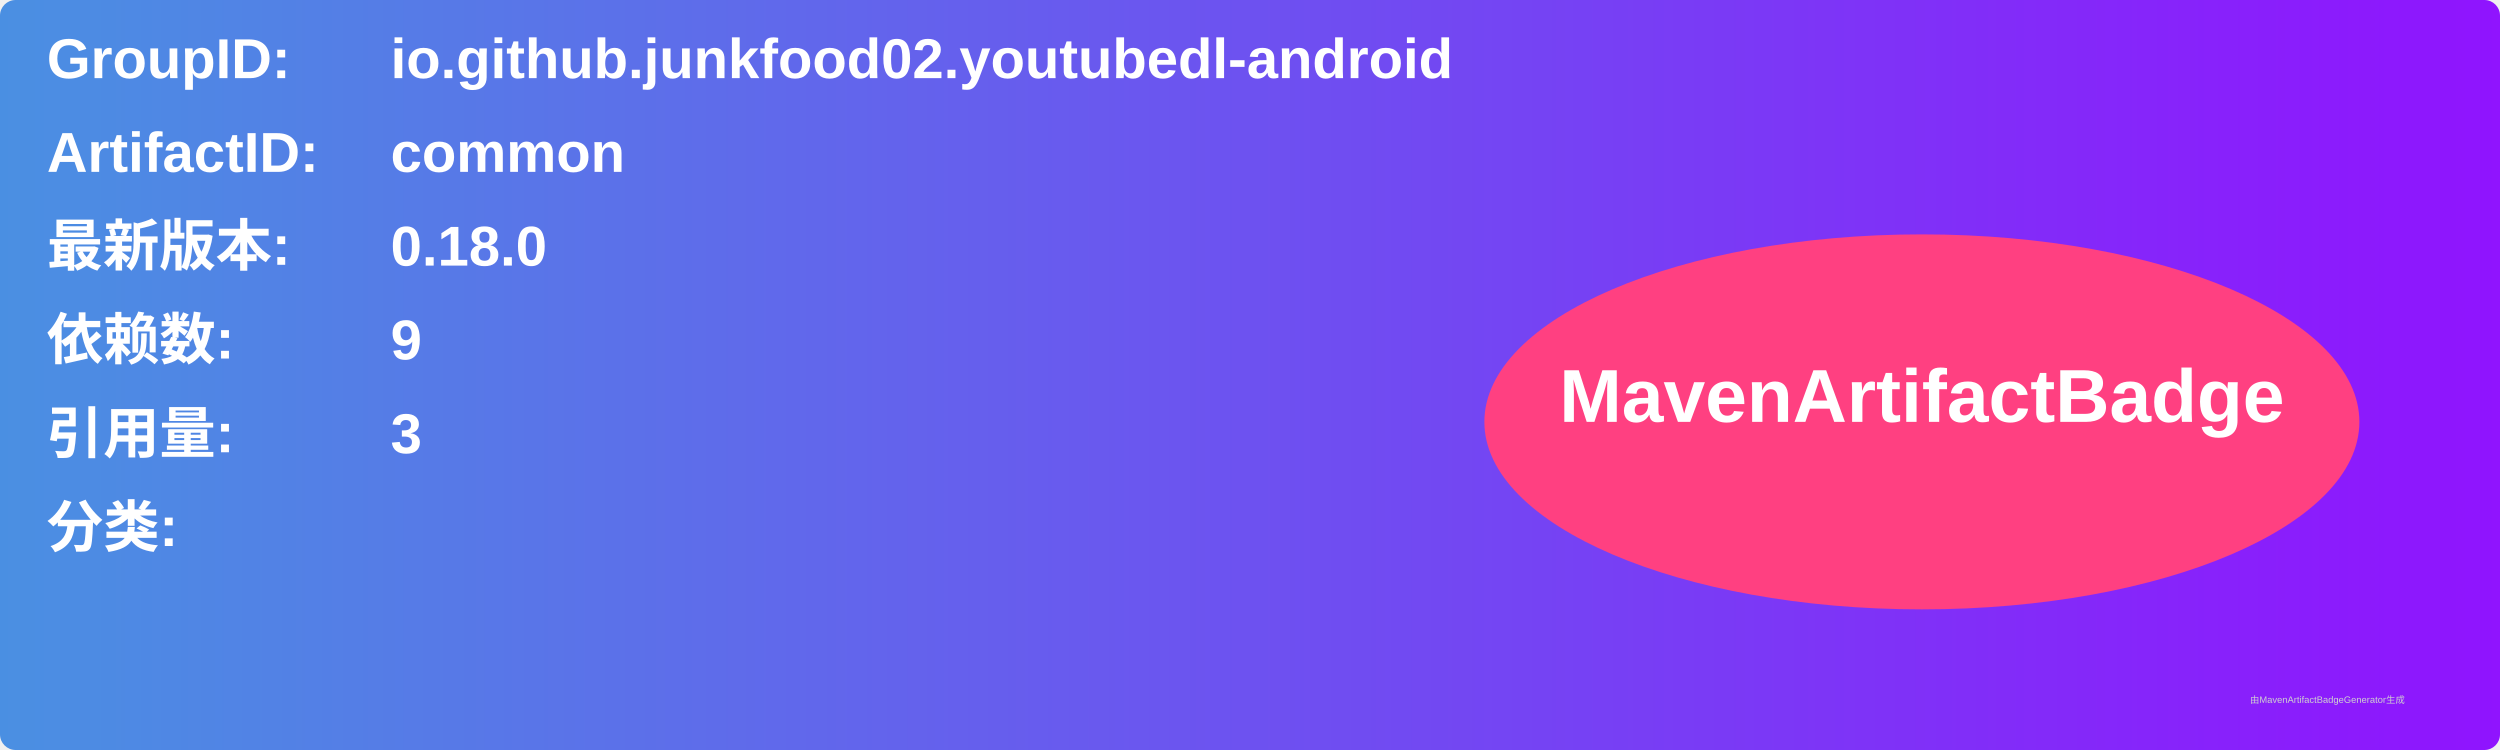
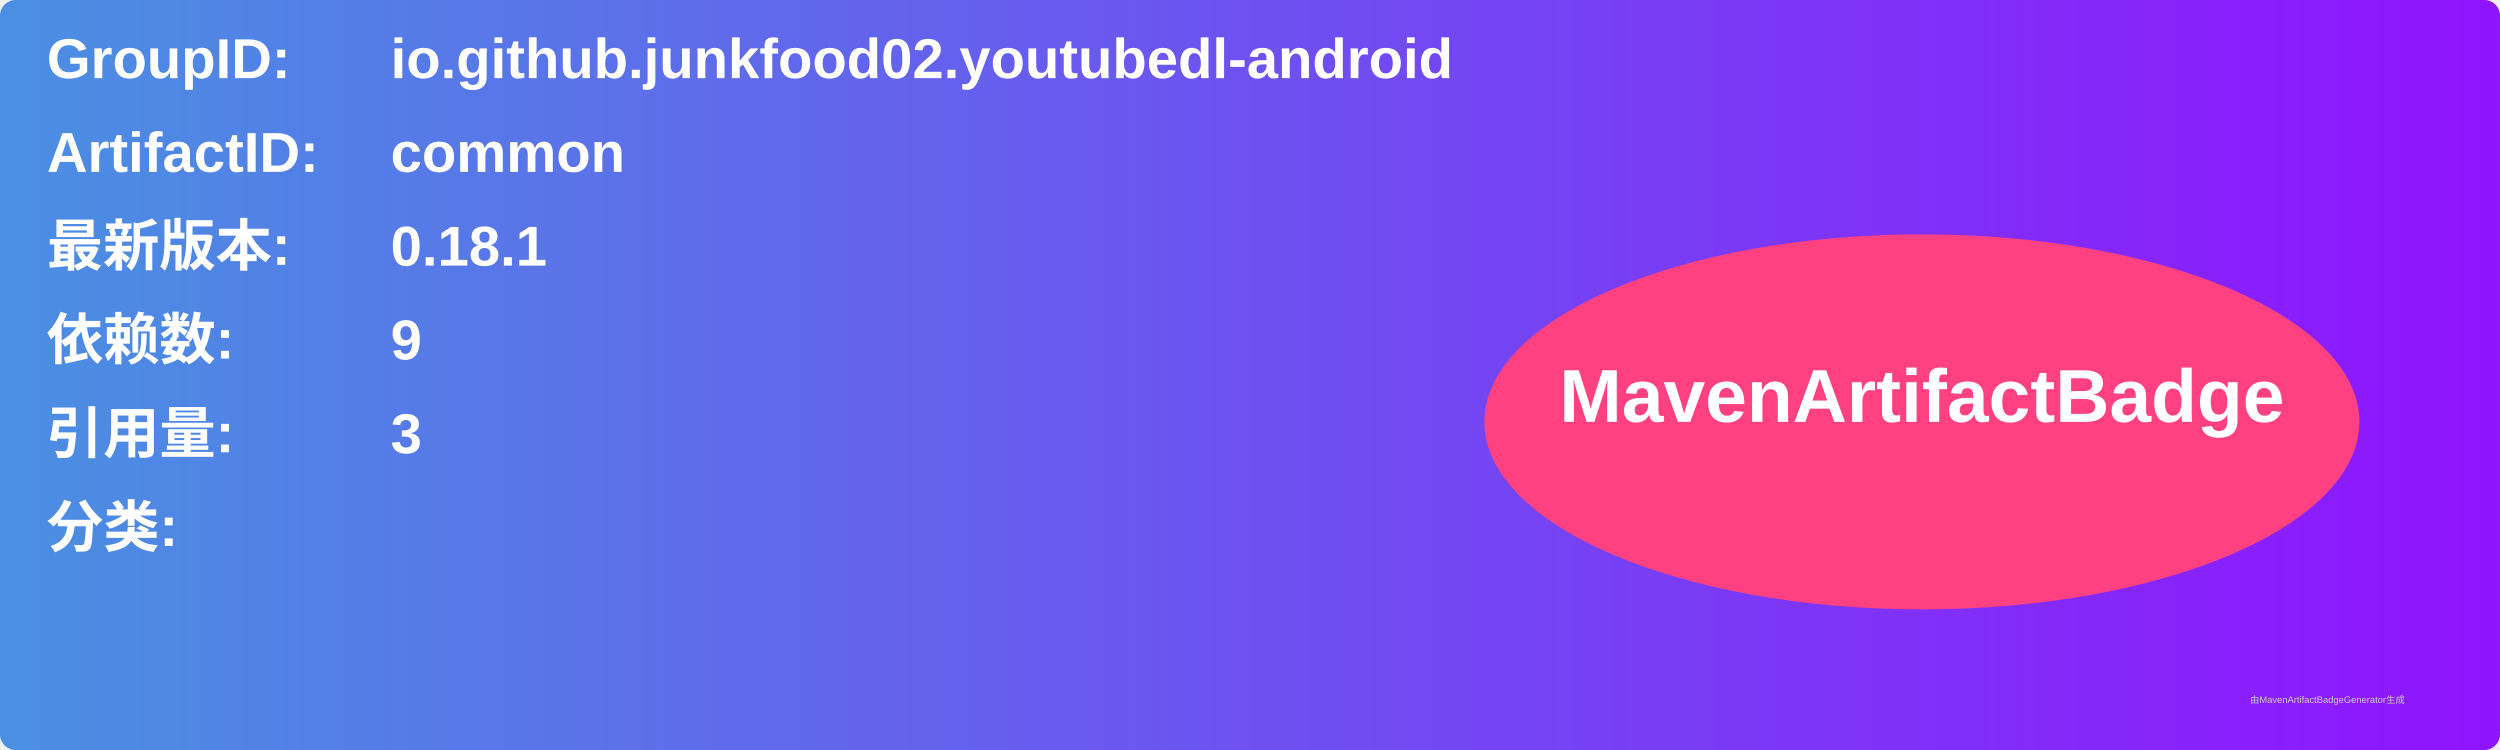
<svg xmlns="http://www.w3.org/2000/svg" width="800" height="240" viewBox="0 0 800 240">
  <linearGradient id="grad" x1="0%" y1="0%" x2="100%" y2="0%">
    <stop offset="0%" stop-color="#4a90e2" />
    <stop offset="100%" stop-color="#9013fe" />
  </linearGradient>
  <rect width="100%" height="100%" rx="5" ry="5" fill="url(#grad)" />
  <g transform="translate(15, 15)">
    <text x="0" y="10" font-family="Arial" font-size="18" fill="white" font-weight="bold" width="260">GroupID:</text>
    <text x="110" y="10" font-family="Arial" font-size="18" fill="white" font-weight="bold" width="460">io.github.junkfood02.youtubedl-android</text>
    <text x="0" y="40" font-family="Arial" font-size="18" fill="white" font-weight="bold" width="260">ArtifactID:</text>
    <text x="110" y="40" font-family="Arial" font-size="18" fill="white" font-weight="bold" width="460">common</text>
    <text x="0" y="70" font-family="Arial" font-size="18" fill="white" font-weight="bold">最新版本:</text>
    <text x="110" y="70" font-family="Arial" font-size="18" fill="white" font-weight="bold">
-       <tspan font-weight="bold">0.18.0</tspan>
+       <tspan font-weight="bold">0.18.1</tspan>
    </text>
    <text x="0" y="100" font-family="Arial" font-size="18" fill="white" font-weight="bold">依赖数: </text>
    <text x="110" y="100" font-family="Arial" font-size="18" fill="white">
      <tspan font-weight="bold">9</tspan>
    </text>
    <text x="0" y="130" font-family="Arial" font-size="18" fill="white" font-weight="bold">引用量: </text>
    <text x="110" y="130" font-family="Arial" font-size="18" fill="white">
      <tspan font-weight="bold">3</tspan>
    </text>
    <text x="0" y="160" font-family="Arial" font-size="18" fill="white" font-weight="bold">分类:</text>
    <text x="10" y="190" font-family="Arial" font-size="10" fill="white">
      <tspan font-weight="bold" />
    </text>
    <ellipse cx="600" cy="120" rx="140" ry="60" fill="#ff4081" />
    <text x="600" y="120" text-anchor="middle" font-family="Arial" font-size="24" fill="white" font-weight="bold">MavenArtifactBadge</text>
  </g>
  <text x="720" y="225" font-family="Arial" font-size="3" fill="#d0d0d0">由MavenArtifactBadgeGenerator生成</text>
</svg>
